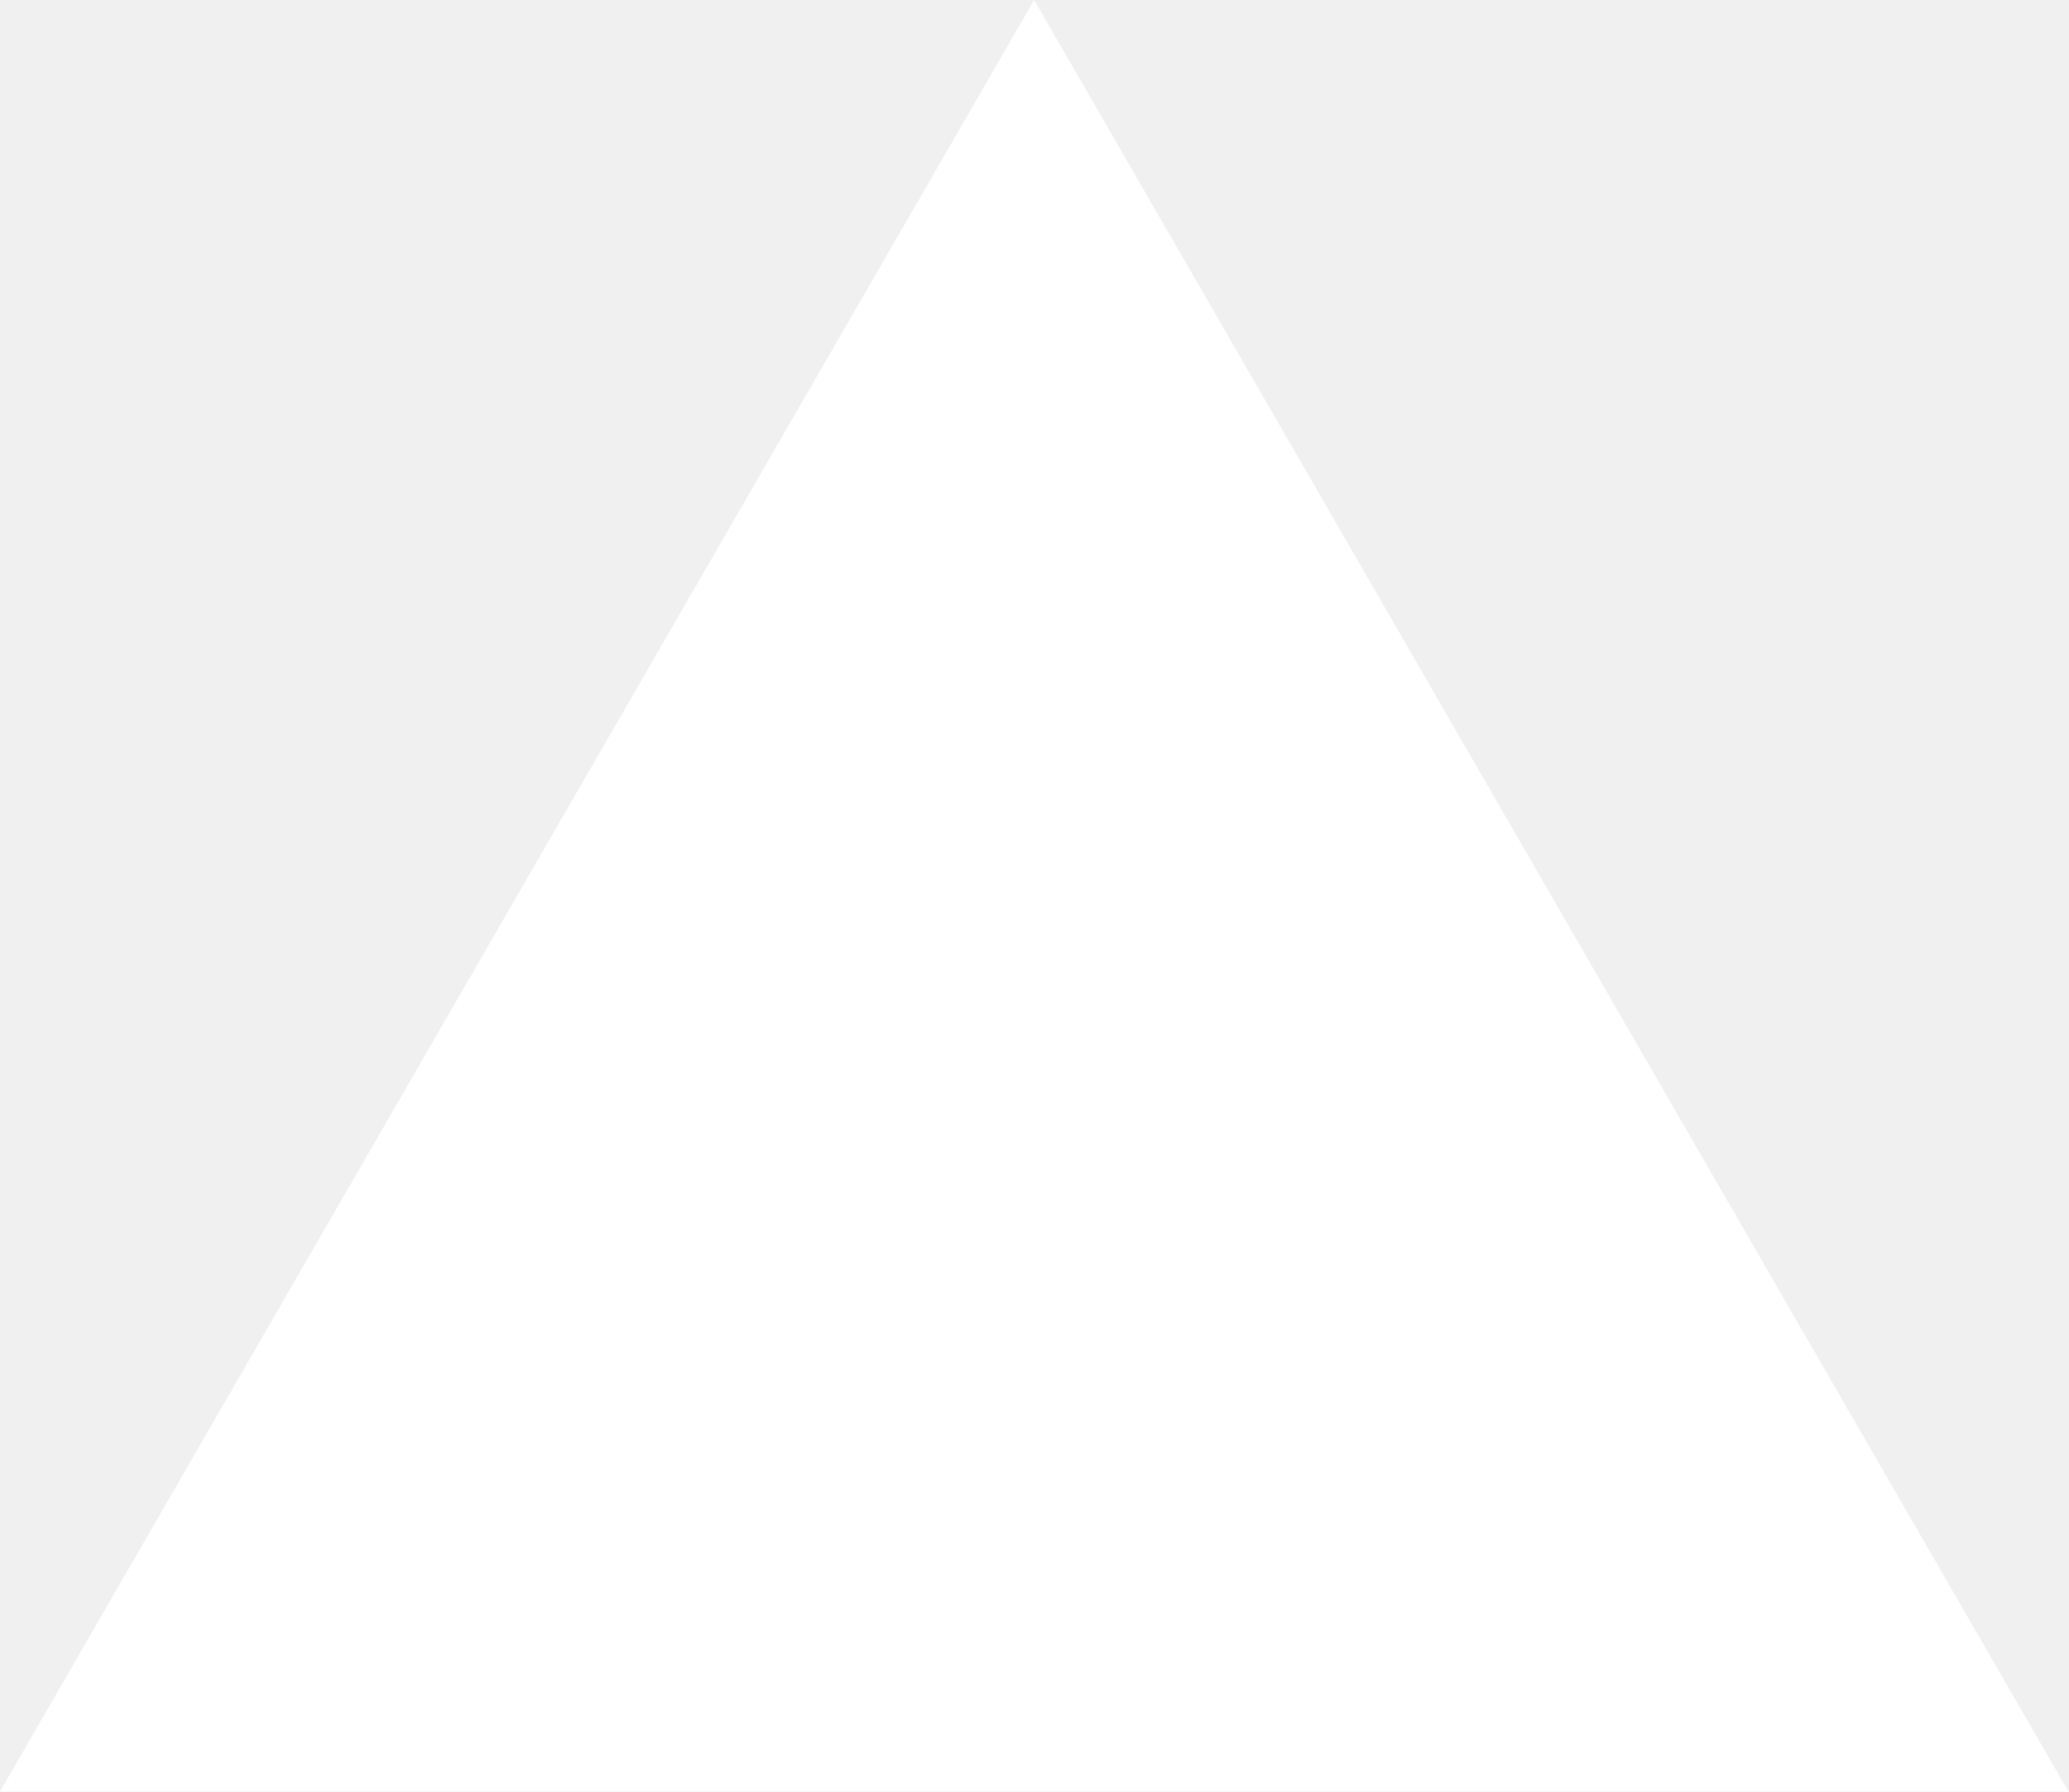
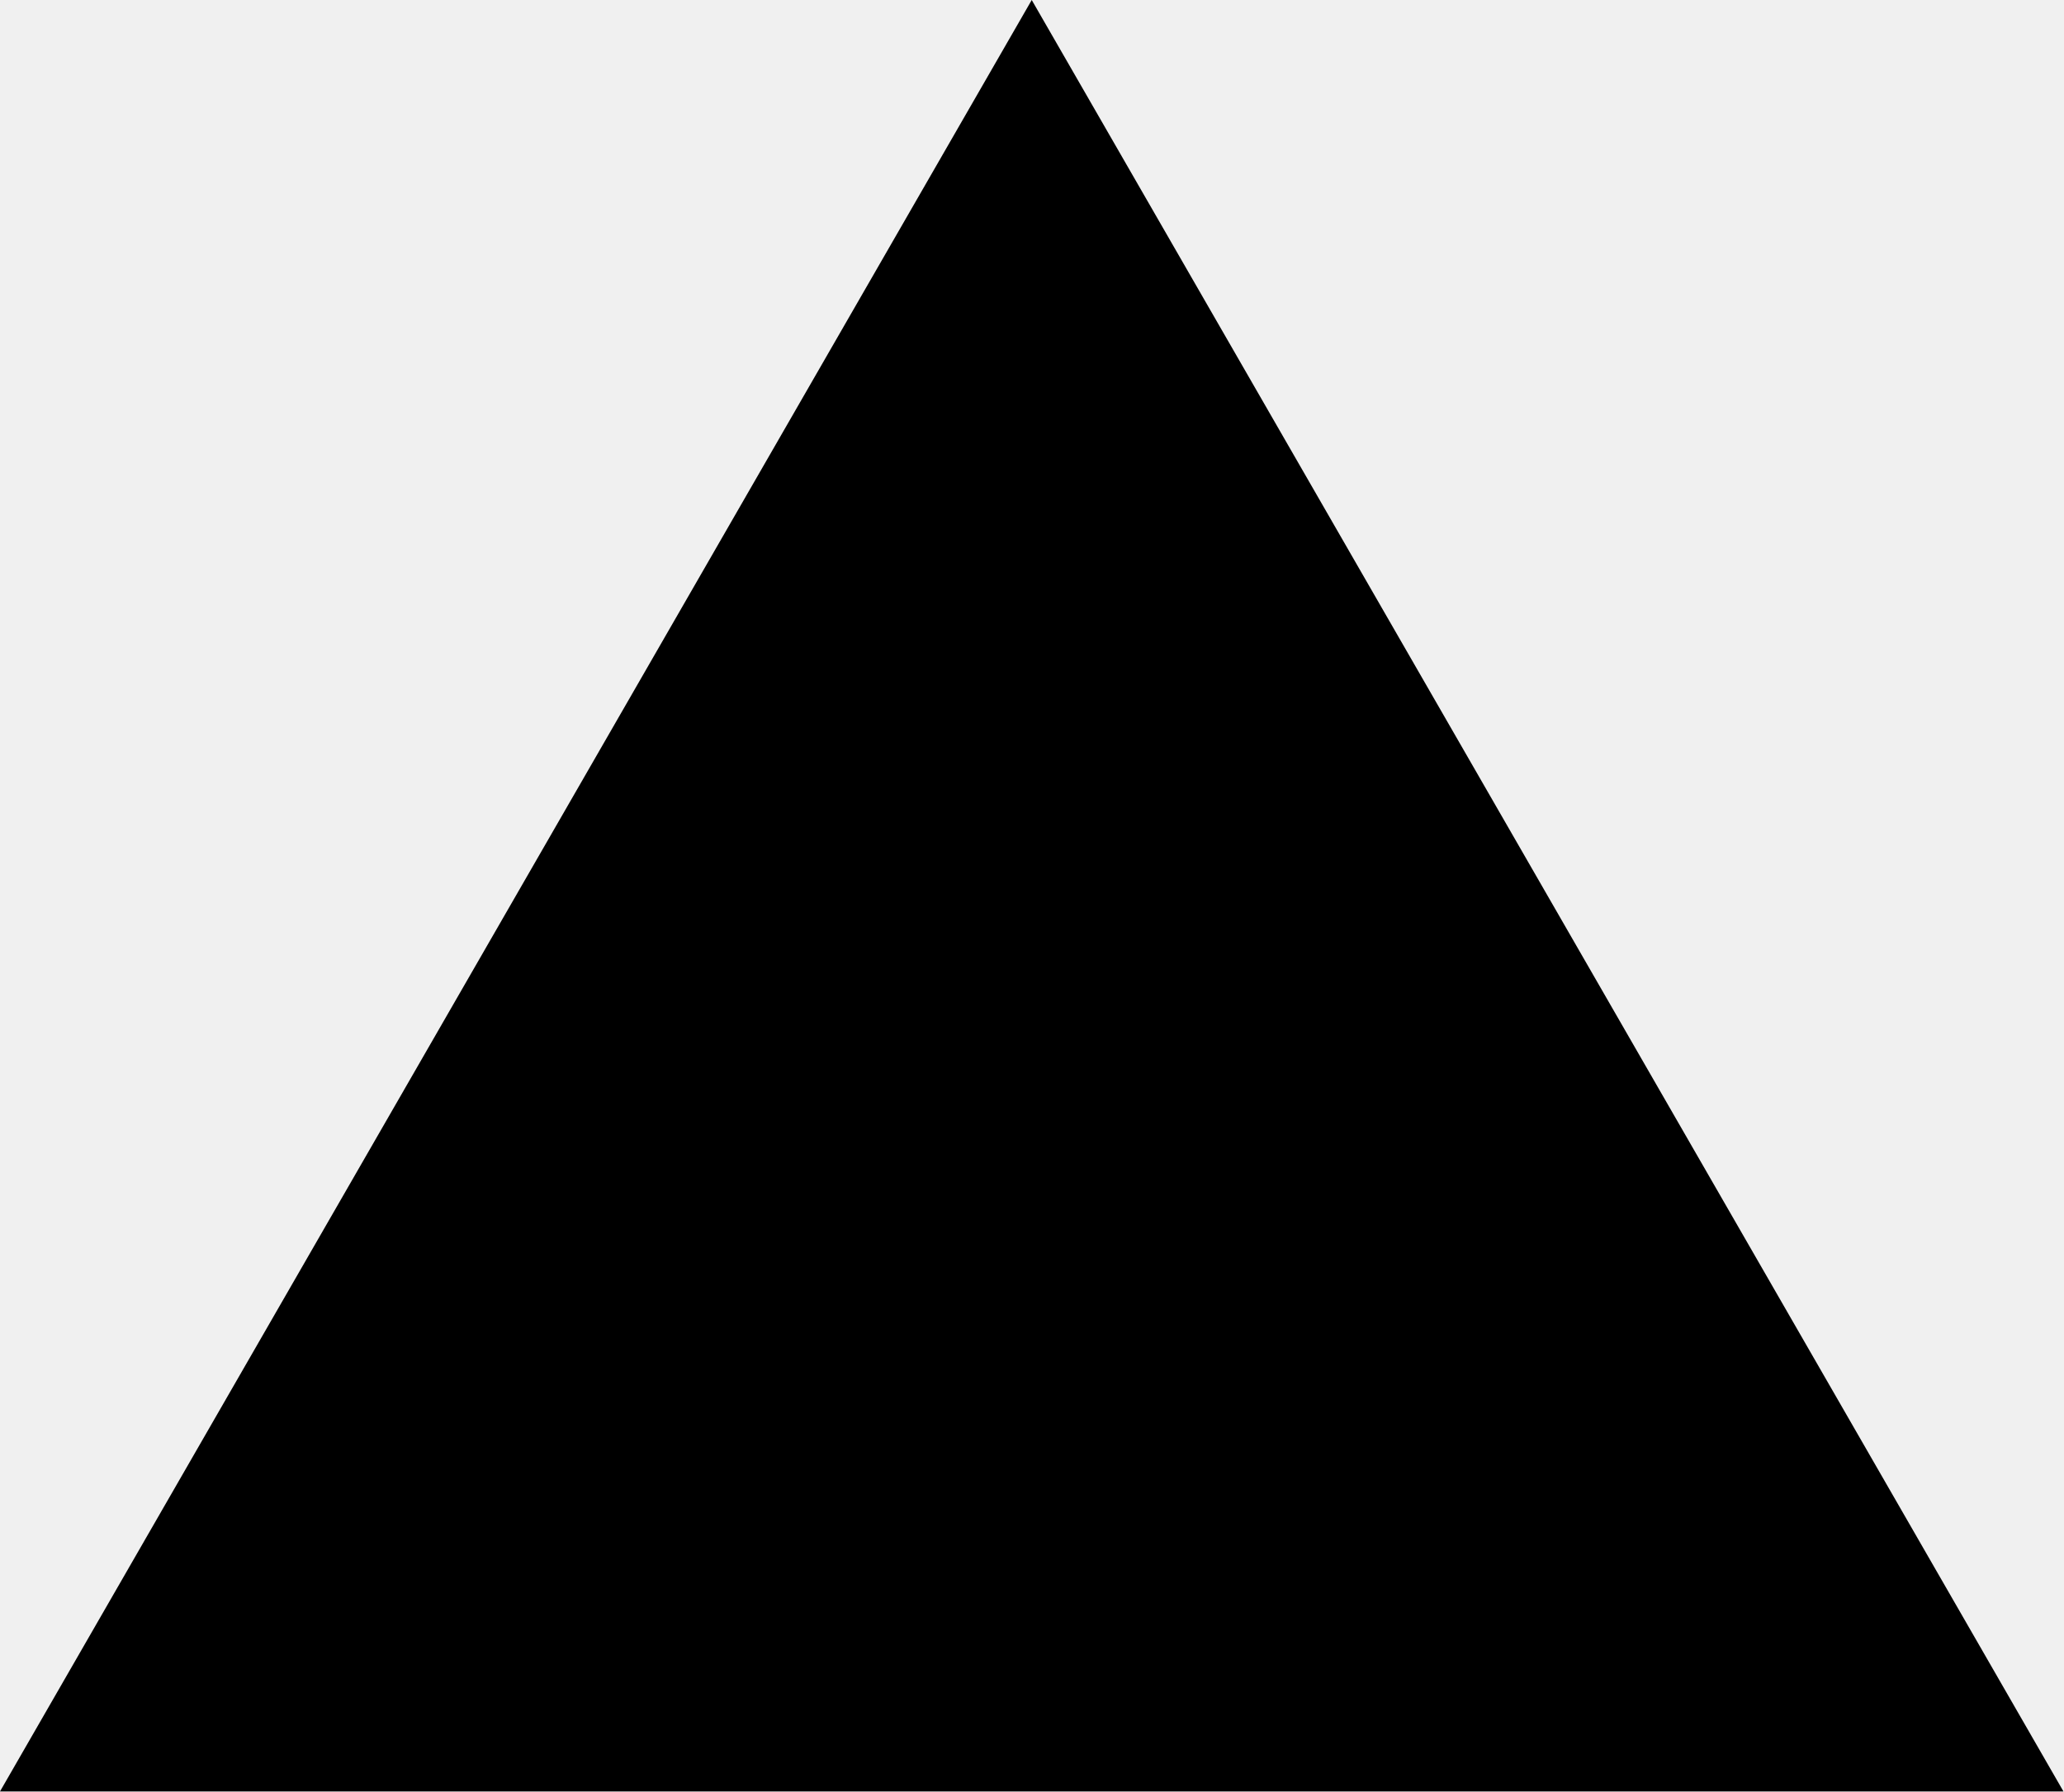
- <svg xmlns="http://www.w3.org/2000/svg" fill="none" viewBox="0 0 1155 1000">
-   <path d="m577.3 0 577.4 1000H0z" fill="#fff" />
+ <svg xmlns="http://www.w3.org/2000/svg" width="91" height="79" viewBox="0 0 91 79" fill="none">
+   <g clip-path="url(#clip0_587_147)">
+     <path d="M45.488 0L90.976 79H0L45.488 0Z" fill="black" />
+   </g>
+   <defs>
+     <clipPath id="clip0_587_147">
+       <rect width="91" height="79" fill="white" />
+     </clipPath>
+   </defs>
</svg>
